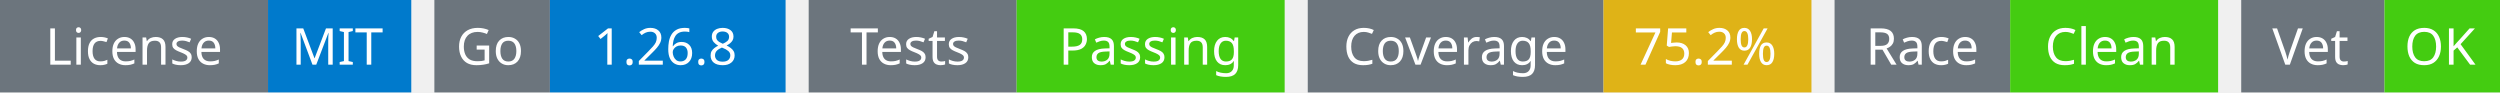
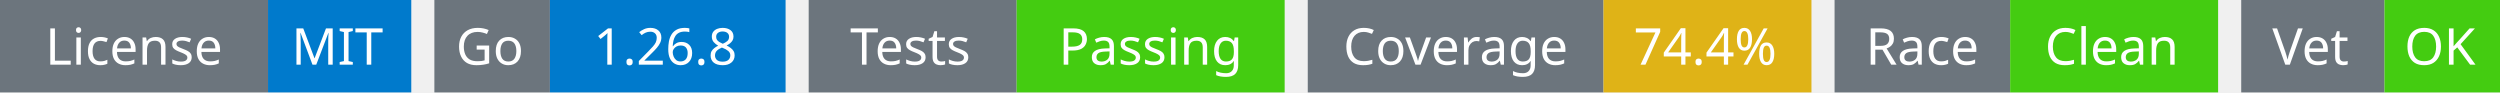
<svg xmlns="http://www.w3.org/2000/svg" width="541" height="20" viewBox="0 0 541 20">
  <g transform="translate(0, 0)">
    <rect x="0" y="0" width="58" height="20" fill="#6c757d" />
    <rect x="58" y="0" width="31" height="20" fill="#007acc" />
    <text x="29" y="14" text-anchor="middle" font-family="sans-serif" font-size="11" fill="white">License</text>
    <text x="73" y="14" text-anchor="middle" font-family="sans-serif" font-size="11" fill="white">MIT</text>
  </g>
  <g transform="translate(94, 0)">
    <rect x="0" y="0" width="25" height="20" fill="#6c757d" />
    <rect x="25" y="0" width="51" height="20" fill="#007acc" />
    <text x="12" y="14" text-anchor="middle" font-family="sans-serif" font-size="11" fill="white">Go</text>
    <text x="50" y="14" text-anchor="middle" font-family="sans-serif" font-size="11" fill="white">1.26.8</text>
  </g>
  <g transform="translate(175, 0)">
    <rect x="0" y="0" width="45" height="20" fill="#6c757d" />
    <rect x="45" y="0" width="58" height="20" fill="#4c1" />
    <text x="22" y="14" text-anchor="middle" font-family="sans-serif" font-size="11" fill="white">Tests</text>
    <text x="74" y="14" text-anchor="middle" font-family="sans-serif" font-size="11" fill="white">Passing</text>
  </g>
  <g transform="translate(283, 0)">
    <rect x="0" y="0" width="64" height="20" fill="#6c757d" />
    <rect x="64" y="0" width="45" height="20" fill="#dfb317" />
    <text x="32" y="14" text-anchor="middle" font-family="sans-serif" font-size="11" fill="white">Coverage</text>
-     <text x="86" y="14" text-anchor="middle" font-family="sans-serif" font-size="11" fill="white">75.2%</text>
+     <text x="86" y="14" text-anchor="middle" font-family="sans-serif" font-size="11" fill="white">74.4%</text>
  </g>
  <g transform="translate(397, 0)">
    <rect x="0" y="0" width="38" height="20" fill="#6c757d" />
    <rect x="38" y="0" width="45" height="20" fill="#4c1" />
    <text x="19" y="14" text-anchor="middle" font-family="sans-serif" font-size="11" fill="white">Race</text>
    <text x="60" y="14" text-anchor="middle" font-family="sans-serif" font-size="11" fill="white">Clean</text>
  </g>
  <g transform="translate(485, 0)">
    <rect x="0" y="0" width="31" height="20" fill="#6c757d" />
    <rect x="31" y="0" width="25" height="20" fill="#4c1" />
    <text x="15" y="14" text-anchor="middle" font-family="sans-serif" font-size="11" fill="white">Vet</text>
    <text x="43" y="14" text-anchor="middle" font-family="sans-serif" font-size="11" fill="white">OK</text>
  </g>
</svg>
